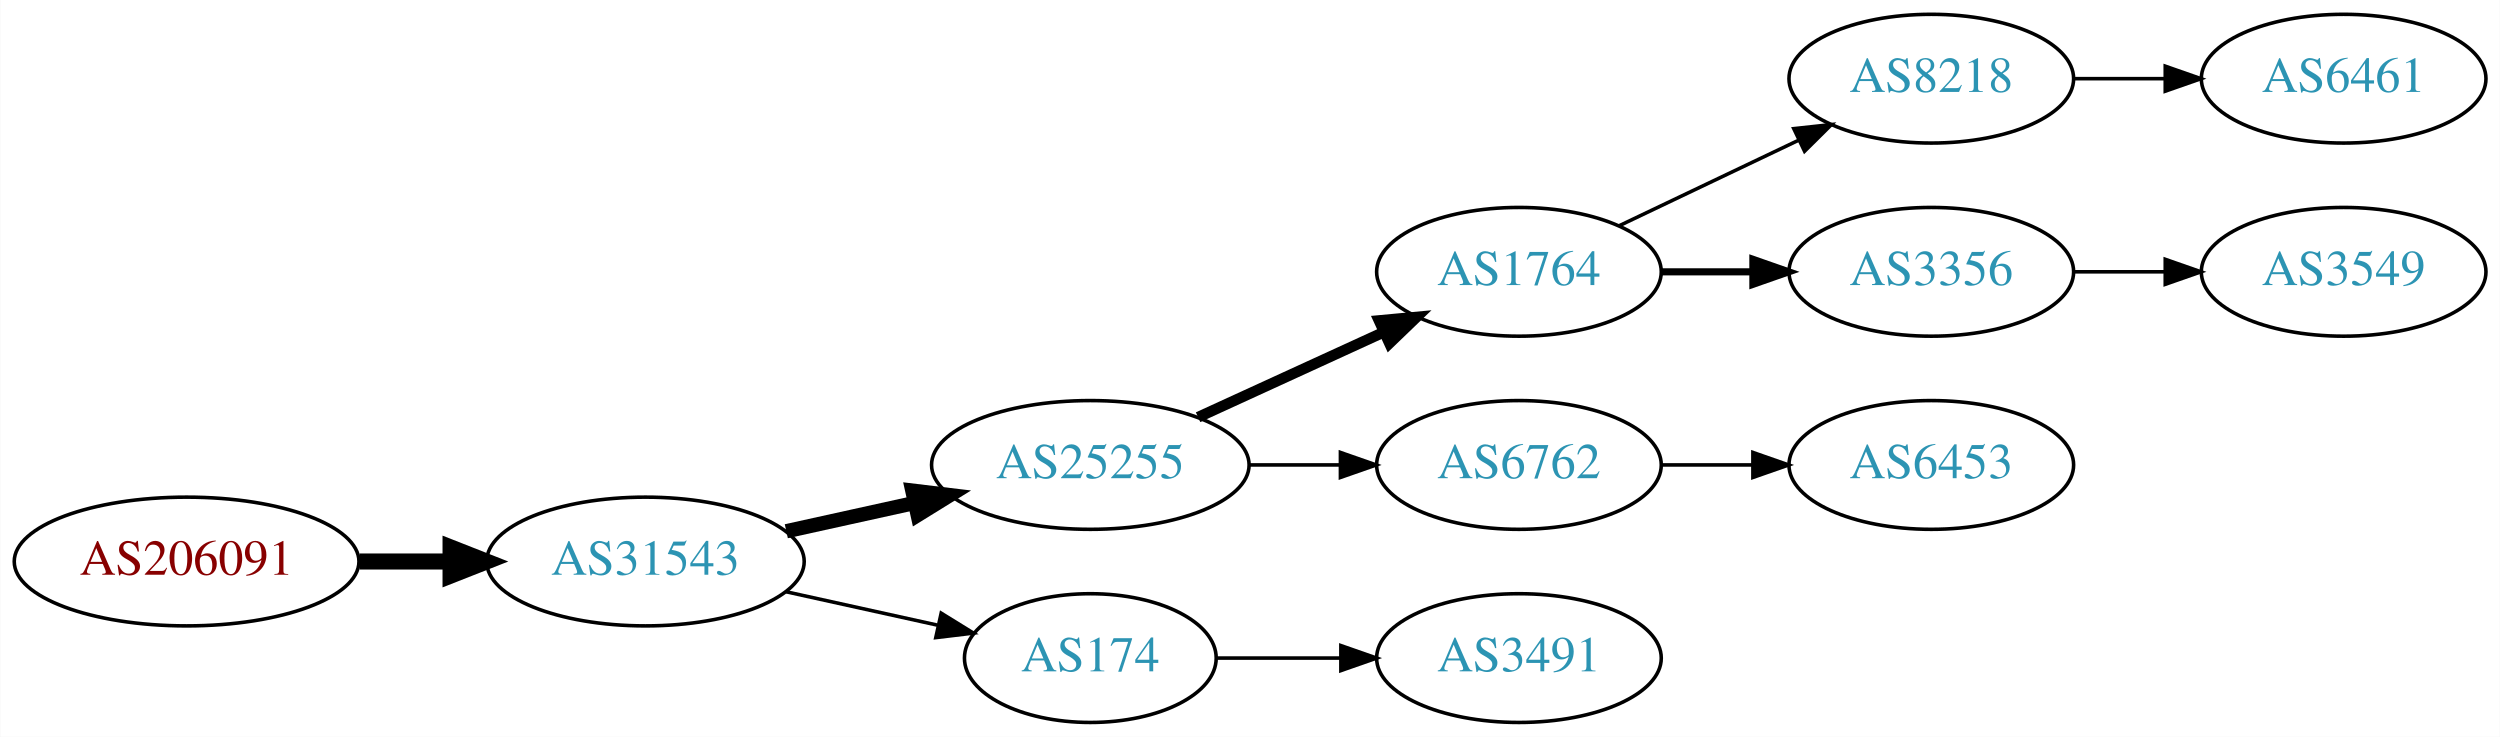
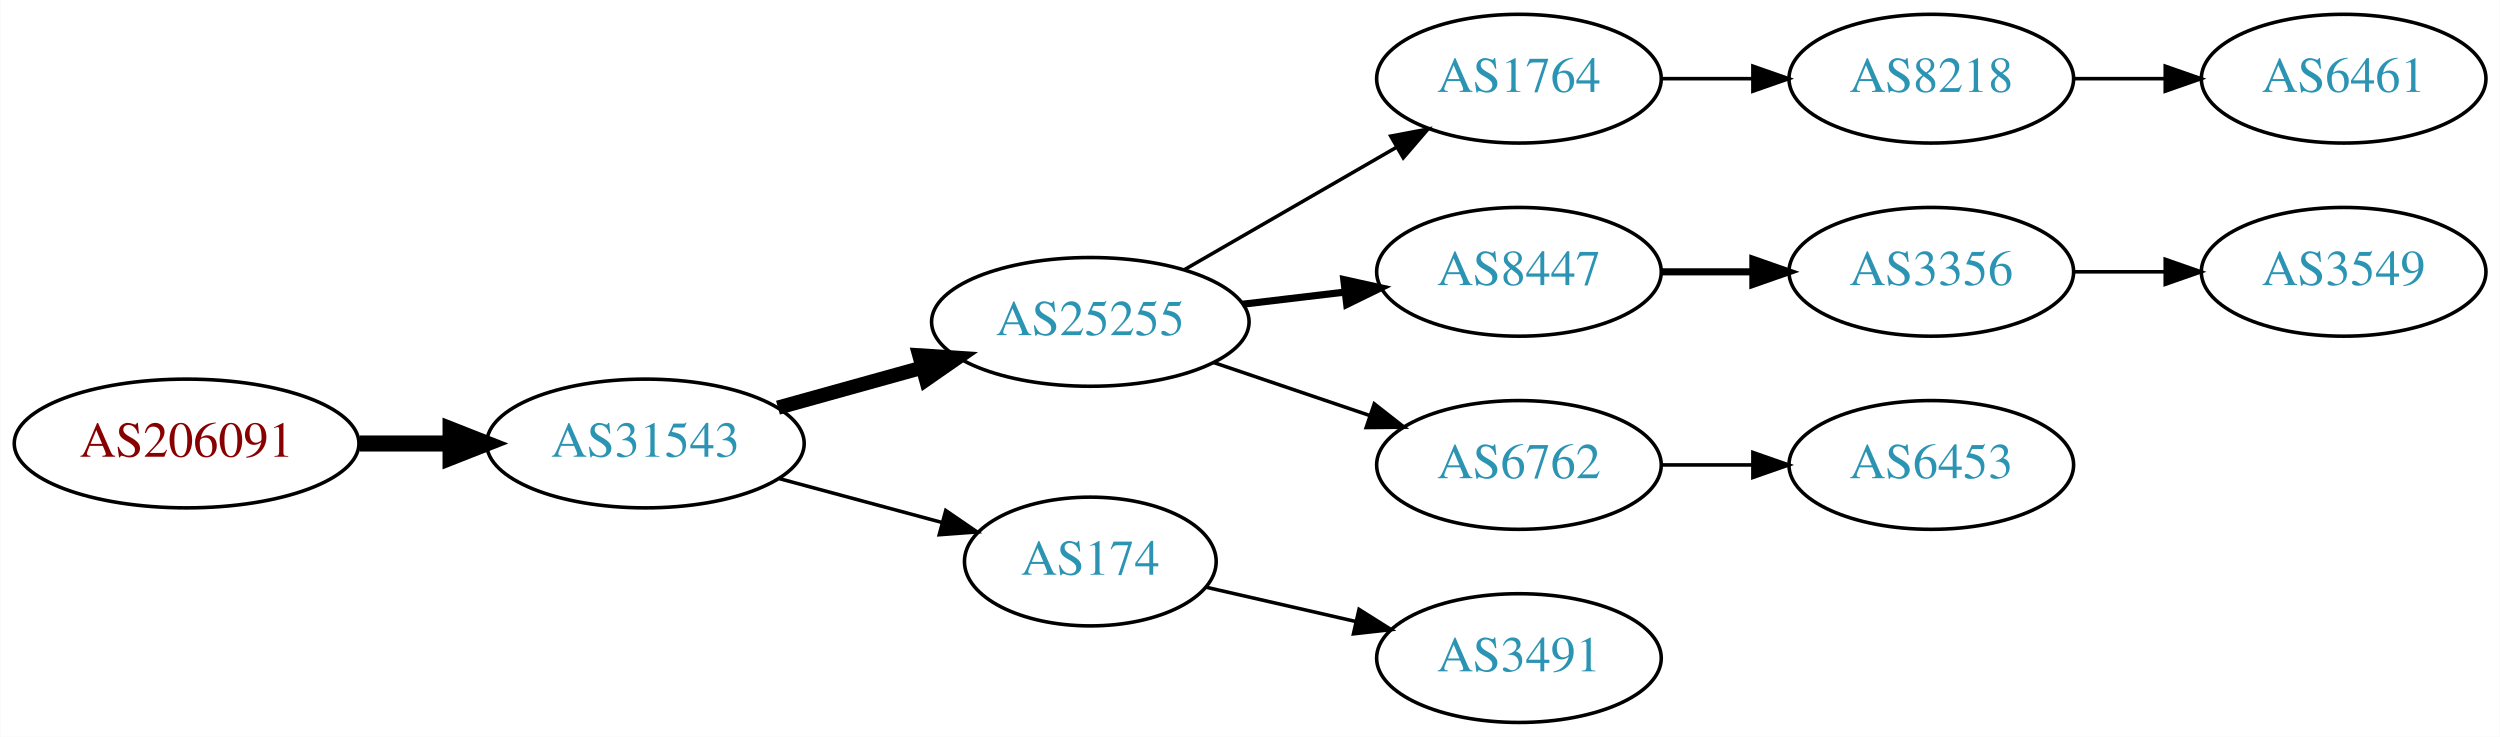
<svg xmlns="http://www.w3.org/2000/svg" xmlns:xlink="http://www.w3.org/1999/xlink" width="699pt" height="206pt" viewBox="0.00 0.00 698.85 206.00">
  <g id="graph0" class="graph" transform="scale(1 1) rotate(0) translate(4 202)">
    <polygon fill="white" stroke="none" points="-4,4 -4,-202 694.855,-202 694.855,4 -4,4" />
    <g id="node1" class="node">
      <g id="a_node1">
        <a xlink:href="/asn/206091" xlink:title="AS206091 ~ planet-digital [AT]">
-           <ellipse fill="#ffffff" stroke="black" cx="48.096" cy="-45" rx="48.192" ry="18" />
-           <text text-anchor="middle" x="48.096" y="-41.3" font-family="Times,serif" font-size="14.00" fill="#880000">AS206091</text>
+           <ellipse fill="#ffffff" stroke="black" cx="48.096" cy="-78" rx="48.192" ry="18" />
+           <text text-anchor="middle" x="48.096" y="-74.3" font-family="Times,serif" font-size="14.00" fill="#880000">AS206091</text>
        </a>
      </g>
    </g>
    <g id="node2" class="node">
      <g id="a_node2">
        <a xlink:href="/asn/31543" xlink:title="AS31543 ~ myNET gmbh [AT]">
-           <ellipse fill="#ffffff" stroke="black" cx="176.388" cy="-45" rx="44.393" ry="18" />
-           <text text-anchor="middle" x="176.388" y="-41.3" font-family="Times,serif" font-size="14.00" fill="#2c94b3">AS31543</text>
+           <ellipse fill="#ffffff" stroke="black" cx="176.388" cy="-78" rx="44.393" ry="18" />
+           <text text-anchor="middle" x="176.388" y="-74.3" font-family="Times,serif" font-size="14.00" fill="#2c94b3">AS31543</text>
        </a>
      </g>
    </g>
    <g id="edge1" class="edge">
-       <path fill="none" stroke="black" stroke-width="4.5" d="M96.481,-45C104.742,-45 113.386,-45 121.799,-45" />
-       <polygon fill="black" stroke="black" stroke-width="4.5" points="121.904,-48.938 131.904,-45 121.904,-41.063 121.904,-48.938" />
+       <path fill="none" stroke="black" stroke-width="4.5" d="M96.481,-78C104.742,-78 113.386,-78 121.799,-78" />
+       <polygon fill="black" stroke="black" stroke-width="4.5" points="121.904,-81.938 131.904,-78 121.904,-74.063 121.904,-81.938" />
    </g>
    <g id="node3" class="node">
      <g id="a_node3">
        <a xlink:href="/asn/25255" xlink:title="AS25255 ~ ==&gt; TELE2 AUSTRIA &lt;== [AT]">
-           <ellipse fill="#ffffff" stroke="black" cx="300.78" cy="-72" rx="44.393" ry="18" />
-           <text text-anchor="middle" x="300.78" y="-68.3" font-family="Times,serif" font-size="14.00" fill="#2c94b3">AS25255</text>
+           <ellipse fill="#ffffff" stroke="black" cx="300.78" cy="-112" rx="44.393" ry="18" />
+           <text text-anchor="middle" x="300.78" y="-108.3" font-family="Times,serif" font-size="14.00" fill="#2c94b3">AS25255</text>
        </a>
      </g>
    </g>
    <g id="edge2" class="edge">
-       <path fill="none" stroke="black" stroke-width="4" d="M215.777,-53.469C227.169,-55.982 239.792,-58.767 251.716,-61.397" />
-       <polygon fill="black" stroke="black" stroke-width="4" points="251.007,-64.825 261.526,-63.561 252.515,-57.989 251.007,-64.825" />
+       <path fill="none" stroke="black" stroke-width="4" d="M213.447,-88.017C226.034,-91.514 240.337,-95.487 253.631,-99.18" />
+       <polygon fill="black" stroke="black" stroke-width="4" points="252.983,-102.633 263.555,-101.937 254.856,-95.888 252.983,-102.633" />
    </g>
    <g id="node4" class="node">
      <g id="a_node4">
        <a xlink:href="/asn/174" xlink:title="AS174 ~ Cogent Communications [US]">
-           <ellipse fill="#ffffff" stroke="black" cx="300.78" cy="-18" rx="35.194" ry="18" />
-           <text text-anchor="middle" x="300.78" y="-14.3" font-family="Times,serif" font-size="14.00" fill="#2c94b3">AS174</text>
+           <ellipse fill="#ffffff" stroke="black" cx="300.78" cy="-45" rx="35.194" ry="18" />
+           <text text-anchor="middle" x="300.78" y="-41.3" font-family="Times,serif" font-size="14.00" fill="#2c94b3">AS174</text>
        </a>
      </g>
    </g>
    <g id="edge3" class="edge">
-       <path fill="none" stroke="black" d="M215.777,-36.531C229.185,-33.573 244.297,-30.24 257.969,-27.224" />
-       <polygon fill="black" stroke="black" points="259.08,-30.563 268.092,-24.991 257.572,-23.727 259.08,-30.563" />
+       <path fill="none" stroke="black" d="M213.778,-68.188C228.091,-64.329 244.583,-59.882 259.273,-55.922" />
+       <polygon fill="black" stroke="black" points="260.362,-59.253 269.106,-53.27 258.54,-52.494 260.362,-59.253" />
    </g>
    <g id="node5" class="node">
      <g id="a_node5">
        <a xlink:href="/asn/1764" xlink:title="AS1764 ~ NEXTLAYER-AS [AT]">
-           <ellipse fill="#ffffff" stroke="black" cx="420.622" cy="-126" rx="39.794" ry="18" />
-           <text text-anchor="middle" x="420.622" y="-122.3" font-family="Times,serif" font-size="14.00" fill="#2c94b3">AS1764</text>
+           <ellipse fill="#ffffff" stroke="black" cx="420.622" cy="-180" rx="39.794" ry="18" />
+           <text text-anchor="middle" x="420.622" y="-176.3" font-family="Times,serif" font-size="14.00" fill="#2c94b3">AS1764</text>
        </a>
      </g>
    </g>
    <g id="edge4" class="edge">
-       <path fill="none" stroke="black" stroke-width="3" d="M330.909,-85.348C346.521,-92.502 365.918,-101.391 382.59,-109.03" />
-       <polygon fill="black" stroke="black" stroke-width="3" points="381.493,-112.378 392.042,-113.362 384.409,-106.014 381.493,-112.378" />
+       <path fill="none" stroke="black" d="M327.06,-126.588C344.379,-136.582 367.53,-149.941 386.346,-160.799" />
+       <polygon fill="black" stroke="black" points="384.78,-163.935 395.191,-165.902 388.279,-157.872 384.78,-163.935" />
    </g>
    <g id="node6" class="node">
      <g id="a_node6">
+         <a xlink:href="/asn/8447" xlink:title="AS8447 ~ A1 Telekom Austria AG [AT]">
+           <ellipse fill="#ffffff" stroke="black" cx="420.622" cy="-126" rx="39.794" ry="18" />
+           <text text-anchor="middle" x="420.622" y="-122.3" font-family="Times,serif" font-size="14.00" fill="#2c94b3">AS8447</text>
+         </a>
+       </g>
+     </g>
+     <g id="edge5" class="edge">
+       <path fill="none" stroke="black" stroke-width="2" d="M343.327,-116.936C352.573,-118.034 362.445,-119.207 371.917,-120.332" />
+       <polygon fill="black" stroke="black" stroke-width="2" points="371.645,-123.825 381.988,-121.529 372.471,-116.874 371.645,-123.825" />
+     </g>
+     <g id="node7" class="node">
+       <g id="a_node7">
        <a xlink:href="/asn/6762" xlink:title="AS6762 ~ TELECOM ITALIA SPARKLE S.p.A. [IT]">
          <ellipse fill="#ffffff" stroke="black" cx="420.622" cy="-72" rx="39.794" ry="18" />
          <text text-anchor="middle" x="420.622" y="-68.3" font-family="Times,serif" font-size="14.00" fill="#2c94b3">AS6762</text>
        </a>
      </g>
    </g>
-     <g id="edge5" class="edge">
-       <path fill="none" stroke="black" d="M344.991,-72C353.303,-72 362.066,-72 370.548,-72" />
-       <polygon fill="black" stroke="black" points="370.707,-75.5 380.707,-72 370.707,-68.5 370.707,-75.5" />
+     <g id="edge6" class="edge">
+       <path fill="none" stroke="black" d="M335.233,-100.645C348.834,-96.028 364.676,-90.651 378.938,-85.81" />
+       <polygon fill="black" stroke="black" points="380.167,-89.089 388.511,-82.56 377.917,-82.46 380.167,-89.089" />
    </g>
    <g id="node10" class="node">
      <g id="a_node10">
        <a xlink:href="/asn/3491" xlink:title="AS3491 ~ PCCW Global, Inc. [US]">
          <ellipse fill="#ffffff" stroke="black" cx="420.622" cy="-18" rx="39.794" ry="18" />
          <text text-anchor="middle" x="420.622" y="-14.3" font-family="Times,serif" font-size="14.00" fill="#2c94b3">AS3491</text>
        </a>
      </g>
    </g>
    <g id="edge9" class="edge">
-       <path fill="none" stroke="black" d="M336.181,-18C347.005,-18 359.173,-18 370.8,-18" />
-       <polygon fill="black" stroke="black" points="370.831,-21.5 380.831,-18 370.831,-14.5 370.831,-21.5" />
+       <path fill="none" stroke="black" d="M333.05,-37.835C345.889,-34.894 360.994,-31.433 374.961,-28.233" />
+       <polygon fill="black" stroke="black" points="375.916,-31.605 384.882,-25.96 374.353,-24.782 375.916,-31.605" />
    </g>
-     <g id="node7" class="node">
-       <g id="a_node7">
+     <g id="node8" class="node">
+       <g id="a_node8">
        <a xlink:href="/asn/8218" xlink:title="AS8218 ~ legacy Neotelecoms [FR]">
          <ellipse fill="#ffffff" stroke="black" cx="535.915" cy="-180" rx="39.794" ry="18" />
          <text text-anchor="middle" x="535.915" y="-176.3" font-family="Times,serif" font-size="14.00" fill="#2c94b3">AS8218</text>
        </a>
      </g>
    </g>
-     <g id="edge6" class="edge">
-       <path fill="none" stroke="black" d="M448.759,-138.934C463.753,-146.081 482.574,-155.052 498.797,-162.785" />
-       <polygon fill="black" stroke="black" points="497.467,-166.028 508,-167.171 500.479,-159.709 497.467,-166.028" />
+     <g id="edge7" class="edge">
+       <path fill="none" stroke="black" d="M460.294,-180C468.497,-180 477.261,-180 485.794,-180" />
+       <polygon fill="black" stroke="black" points="486.033,-183.5 496.033,-180 486.033,-176.5 486.033,-183.5" />
    </g>
-     <g id="node8" class="node">
-       <g id="a_node8">
+     <g id="node11" class="node">
+       <g id="a_node11">
        <a xlink:href="/asn/3356" xlink:title="AS3356 ~ Level 3 Parent, LLC [US]">
          <ellipse fill="#ffffff" stroke="black" cx="535.915" cy="-126" rx="39.794" ry="18" />
          <text text-anchor="middle" x="535.915" y="-122.3" font-family="Times,serif" font-size="14.00" fill="#2c94b3">AS3356</text>
        </a>
      </g>
    </g>
-     <g id="edge7" class="edge">
+     <g id="edge10" class="edge">
      <path fill="none" stroke="black" stroke-width="2" d="M460.294,-126C468.497,-126 477.261,-126 485.794,-126" />
      <polygon fill="black" stroke="black" stroke-width="2" points="486.033,-129.5 496.033,-126 486.033,-122.5 486.033,-129.5" />
    </g>
-     <g id="node11" class="node">
-       <g id="a_node11">
+     <g id="node13" class="node">
+       <g id="a_node13">
        <a xlink:href="/asn/6453" xlink:title="AS6453 ~ TATA COMMUNICATIONS (AMERICA) INC [US]">
          <ellipse fill="#ffffff" stroke="black" cx="535.915" cy="-72" rx="39.794" ry="18" />
          <text text-anchor="middle" x="535.915" y="-68.3" font-family="Times,serif" font-size="14.00" fill="#2c94b3">AS6453</text>
        </a>
      </g>
    </g>
-     <g id="edge10" class="edge">
+     <g id="edge12" class="edge">
      <path fill="none" stroke="black" d="M460.294,-72C468.497,-72 477.261,-72 485.794,-72" />
      <polygon fill="black" stroke="black" points="486.033,-75.5 496.033,-72 486.033,-68.5 486.033,-75.5" />
    </g>
    <g id="node9" class="node">
      <g id="a_node9">
        <a xlink:href="/asn/6461" xlink:title="AS6461 ~ Zayo Bandwidth [US]">
          <ellipse fill="#ffffff" stroke="black" cx="651.208" cy="-180" rx="39.794" ry="18" />
          <text text-anchor="middle" x="651.208" y="-176.3" font-family="Times,serif" font-size="14.00" fill="#2c94b3">AS6461</text>
        </a>
      </g>
    </g>
    <g id="edge8" class="edge">
      <path fill="none" stroke="black" d="M575.587,-180C583.79,-180 592.554,-180 601.087,-180" />
      <polygon fill="black" stroke="black" points="601.326,-183.5 611.326,-180 601.326,-176.5 601.326,-183.5" />
    </g>
    <g id="node12" class="node">
      <g id="a_node12">
        <a xlink:href="/asn/3549" xlink:title="AS3549 ~ Level 3 Parent, LLC [US]">
          <ellipse fill="#ffffff" stroke="black" cx="651.208" cy="-126" rx="39.794" ry="18" />
          <text text-anchor="middle" x="651.208" y="-122.3" font-family="Times,serif" font-size="14.00" fill="#2c94b3">AS3549</text>
        </a>
      </g>
    </g>
    <g id="edge11" class="edge">
      <path fill="none" stroke="black" d="M575.587,-126C583.79,-126 592.554,-126 601.087,-126" />
      <polygon fill="black" stroke="black" points="601.326,-129.5 611.326,-126 601.326,-122.5 601.326,-129.5" />
    </g>
  </g>
</svg>
